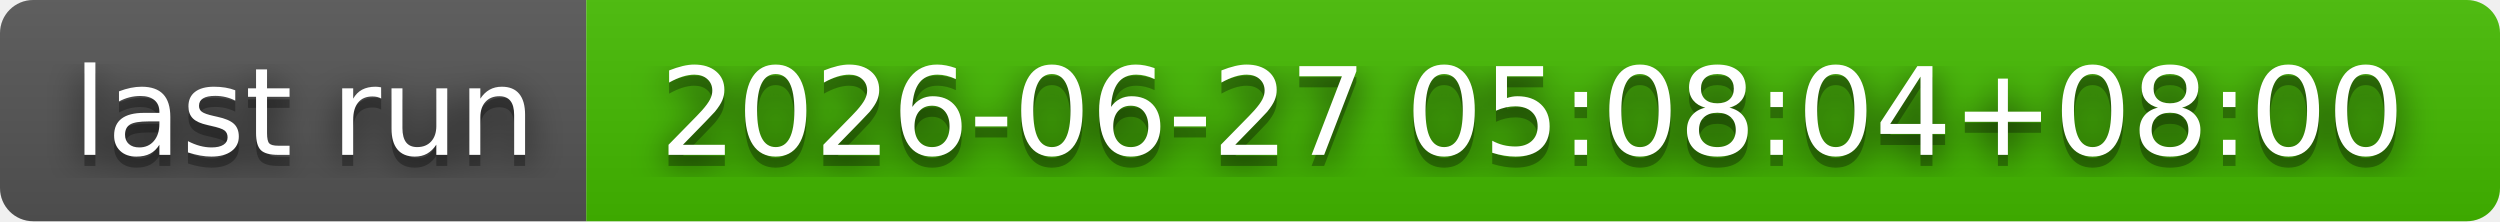
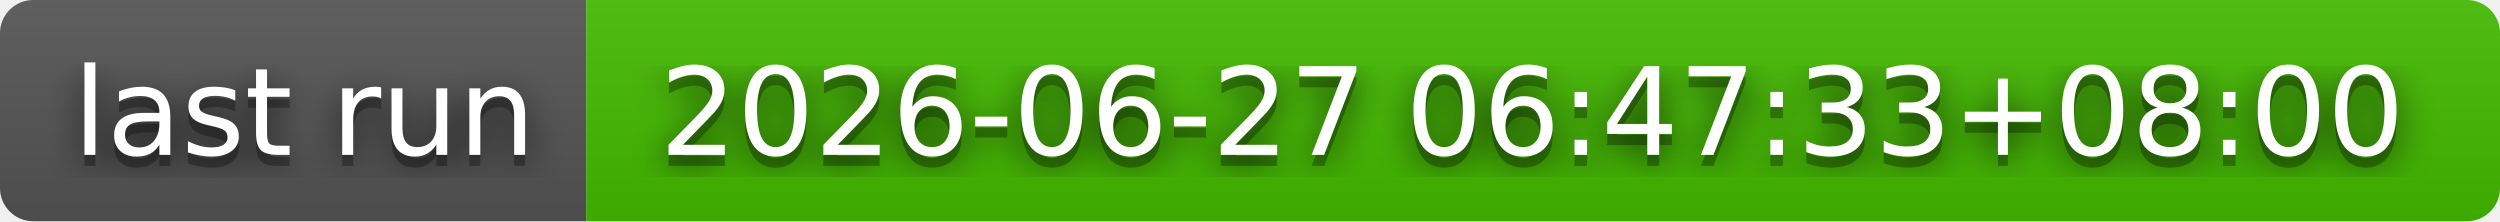
- <svg xmlns="http://www.w3.org/2000/svg" width="226" height="20" role="img" aria-label="last run: 2026-06-27 05:08:04+08:00">
+ <svg xmlns="http://www.w3.org/2000/svg" width="226" height="20" role="img" aria-label="last run: 2026-06-27 06:47:33+08:00">
  <filter id="blur">
    <feGaussianBlur stdDeviation="16" />
  </filter>
  <linearGradient id="s" x2="0" y2="100%">
    <stop offset="0" stop-color="#bbb" stop-opacity=".1" />
    <stop offset="1" stop-opacity=".1" />
  </linearGradient>
  <clipPath id="r">
    <rect width="226" height="20" rx="3" />
  </clipPath>
  <g clip-path="url(#r)">
    <rect width="53" height="20" fill="#555" />
    <rect x="53" width="173" height="20" fill="#4b0" />
    <rect width="226" height="20" fill="url(#s)" />
  </g>
  <g fill="#fff" text-anchor="middle" font-family="Verdana,Geneva,DejaVu Sans,sans-serif" text-rendering="geometricPrecision" font-size="110">
    <g transform="scale(.1)">
      <g aria-hidden="true" fill="#010101">
        <text x="275" y="150" fill-opacity=".8" filter="url(#blur)" textLength="430">last run</text>
        <text x="275" y="150" fill-opacity=".3" textLength="430">last run</text>
      </g>
      <text x="275" y="140" textLength="430">last run</text>
    </g>
    <g transform="scale(.1)">
      <g aria-hidden="true" fill="#010101">
-         <text x="1385" y="150" fill-opacity=".8" filter="url(#blur)" textLength="1630">2026-06-27 05:08:04+08:00</text>
-         <text x="1385" y="150" fill-opacity=".3" textLength="1630">2026-06-27 05:08:04+08:00</text>
+         <text x="1385" y="150" fill-opacity=".8" filter="url(#blur)" textLength="1630">2026-06-27 06:47:33+08:00</text>
+         <text x="1385" y="150" fill-opacity=".3" textLength="1630">2026-06-27 06:47:33+08:00</text>
      </g>
-       <text x="1385" y="140" textLength="1630">2026-06-27 05:08:04+08:00</text>
+       <text x="1385" y="140" textLength="1630">2026-06-27 06:47:33+08:00</text>
    </g>
  </g>
</svg>
